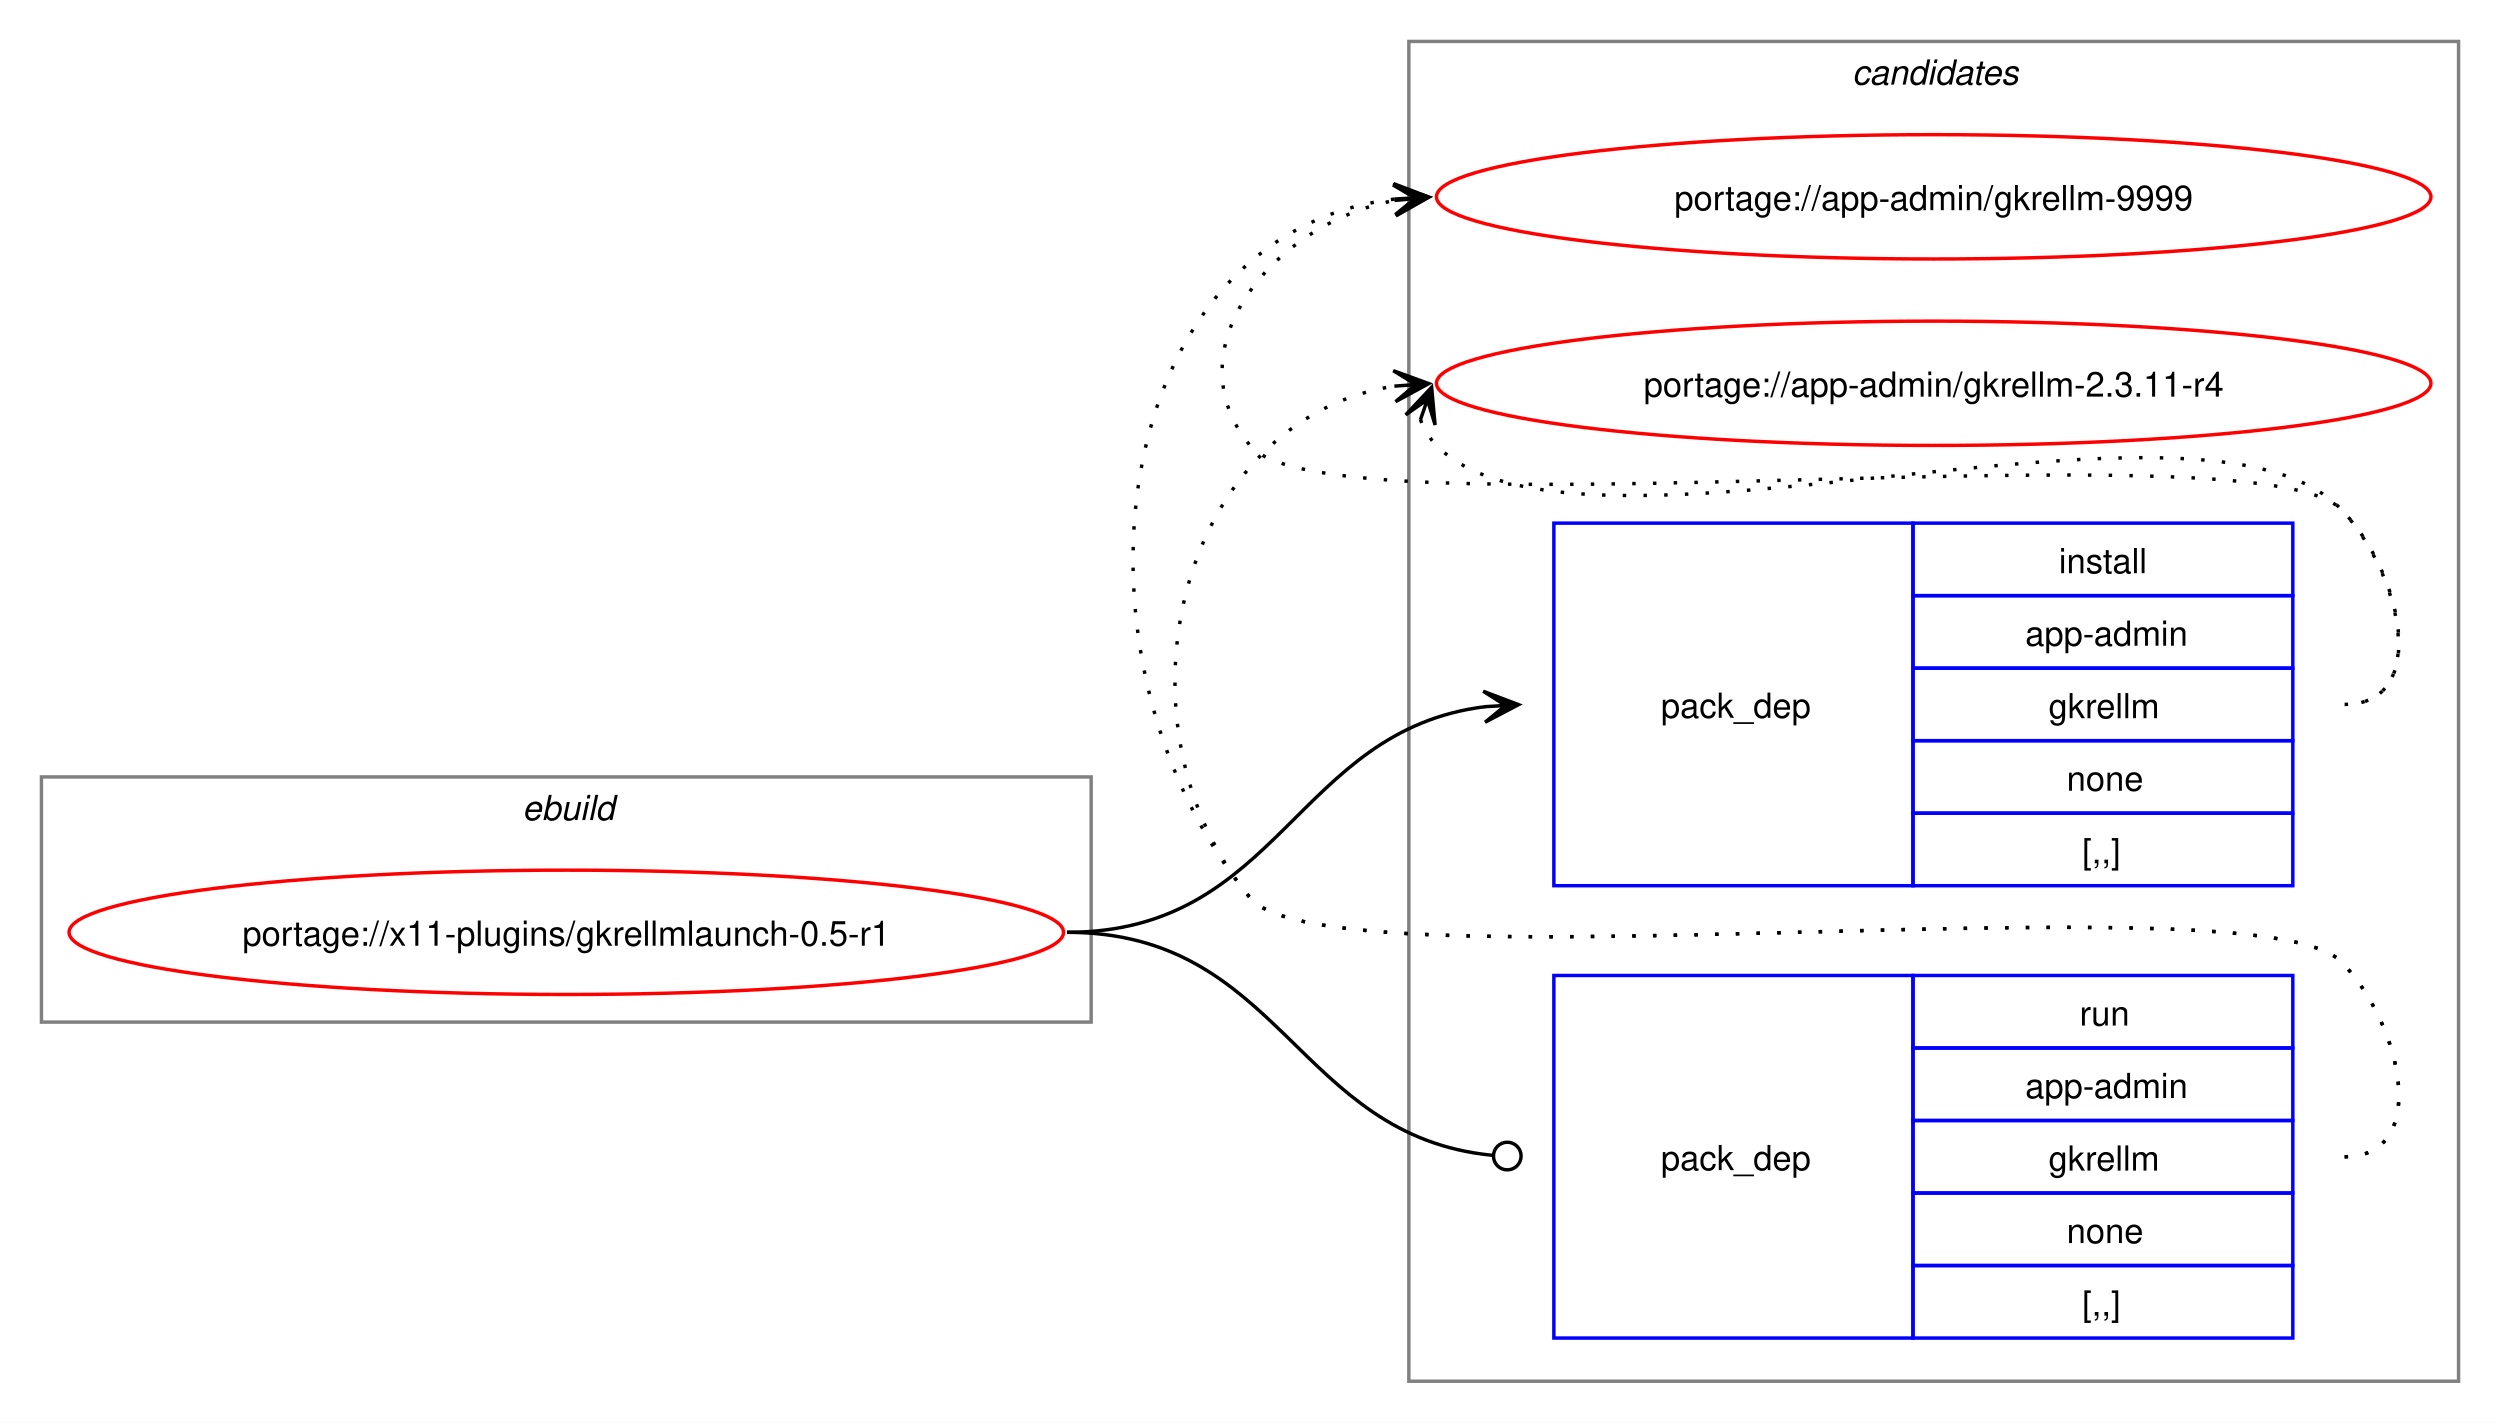
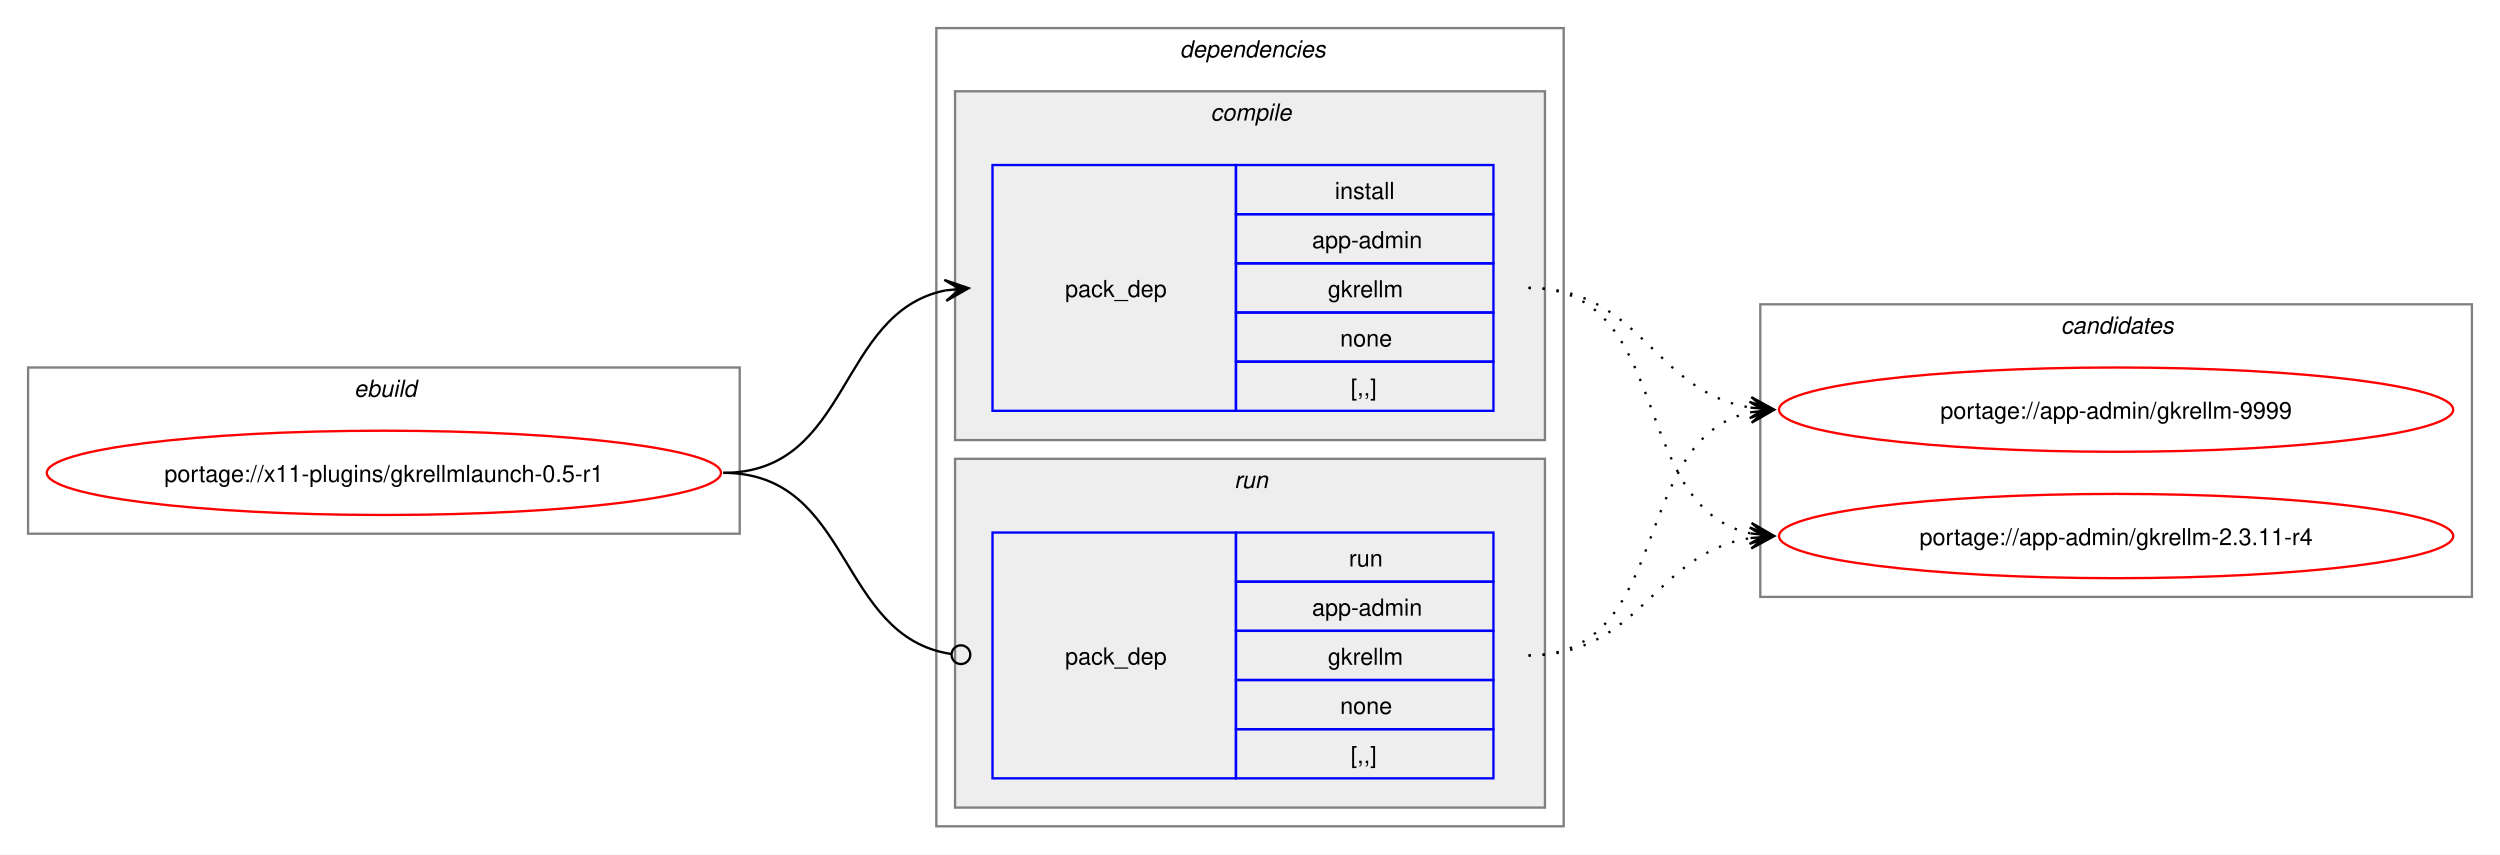
- <svg xmlns="http://www.w3.org/2000/svg" xmlns:xlink="http://www.w3.org/1999/xlink" width="724pt" height="412pt" viewBox="0.00 0.00 724.00 412.00">
-   <g id="graph0" class="graph" transform="scale(1 1) rotate(0) translate(4 408)">
-     <polygon fill="white" stroke="none" points="-4,4 -4,-408 720,-408 720,4 -4,4" />
+ <svg xmlns="http://www.w3.org/2000/svg" xmlns:xlink="http://www.w3.org/1999/xlink" width="1068pt" height="365pt" viewBox="0.00 0.00 1068.00 365.00">
+   <g id="graph0" class="graph" transform="scale(1 1) rotate(0) translate(4 361)">
+     <polygon fill="white" stroke="none" points="-4,4 -4,-361 1064,-361 1064,4 -4,4" />
+     <g id="clust1" class="cluster">
+       <polygon fill="none" stroke="gray" points="8,-133 8,-204 312,-204 312,-133 8,-133" />
+       <text text-anchor="start" x="147.25" y="-191.5" font-family="Helvetica,sans-Serif" font-style="italic" font-size="10.00">ebuild</text>
+     </g>
+     <g id="clust2" class="cluster">
+       <polygon fill="none" stroke="gray" points="396,-8 396,-349 664,-349 664,-8 396,-8" />
+       <text text-anchor="start" x="500" y="-336.5" font-family="Helvetica,sans-Serif" font-style="italic" font-size="10.00">dependencies</text>
+     </g>
+     <g id="clust3" class="cluster">
+       <polygon fill="#eeeeee" stroke="gray" points="404,-173 404,-322 656,-322 656,-173 404,-173" />
+       <text text-anchor="start" x="513.12" y="-309.5" font-family="Helvetica,sans-Serif" font-style="italic" font-size="10.00">compile</text>
+     </g>
+     <g id="clust6" class="cluster">
+       <polygon fill="#eeeeee" stroke="gray" points="404,-16 404,-165 656,-165 656,-16 404,-16" />
+       <text text-anchor="start" x="523.25" y="-152.5" font-family="Helvetica,sans-Serif" font-style="italic" font-size="10.00">run</text>
+     </g>
    <g id="clust8" class="cluster">
-       <polygon fill="none" stroke="gray" points="404,-8 404,-396 708,-396 708,-8 404,-8" />
-       <text text-anchor="start" x="532.38" y="-383.5" font-family="Helvetica,sans-Serif" font-style="italic" font-size="10.00">candidates</text>
-     </g>
-     <g id="clust1" class="cluster">
-       <polygon fill="none" stroke="gray" points="8,-112 8,-183 312,-183 312,-112 8,-112" />
-       <text text-anchor="start" x="147.25" y="-170.5" font-family="Helvetica,sans-Serif" font-style="italic" font-size="10.00">ebuild</text>
+       <polygon fill="none" stroke="gray" points="748,-106 748,-231 1052,-231 1052,-106 748,-106" />
+       <text text-anchor="start" x="876.38" y="-218.5" font-family="Helvetica,sans-Serif" font-style="italic" font-size="10.00">candidates</text>
    </g>
    <g id="node1" class="node">
      <g id="a_node1">
        <a xlink:href="../x11-plugins/gkrellmlaunch-0.5-r1.svg" xlink:title="portage://x11-plugins/gkrellmlaunch-0.5-r1">
-           <ellipse fill="none" stroke="red" cx="160" cy="-138" rx="144" ry="18" />
-           <text text-anchor="middle" x="160" y="-134.12" font-family="Helvetica,sans-Serif" font-size="10.00">portage://x11-plugins/gkrellmlaunch-0.5-r1</text>
+           <ellipse fill="none" stroke="red" cx="160" cy="-159" rx="144" ry="18" />
+           <text text-anchor="middle" x="160" y="-155.12" font-family="Helvetica,sans-Serif" font-size="10.00">portage://x11-plugins/gkrellmlaunch-0.5-r1</text>
        </a>
      </g>
    </g>
    <g id="node2" class="node">
-       <polygon fill="none" stroke="blue" points="446,-151.5 446,-256.5 550,-256.5 550,-151.5 446,-151.5" />
-       <text text-anchor="start" x="477" y="-200.12" font-family="Helvetica,sans-Serif" font-size="10.00">pack_dep</text>
-       <polygon fill="none" stroke="blue" points="550,-235.5 550,-256.5 660,-256.5 660,-235.5 550,-235.5" />
-       <text text-anchor="start" x="592.25" y="-242" font-family="Helvetica,sans-Serif" font-size="10.00">install</text>
-       <polygon fill="none" stroke="blue" points="550,-214.5 550,-235.5 660,-235.5 660,-214.5 550,-214.5" />
-       <text text-anchor="start" x="582.5" y="-221" font-family="Helvetica,sans-Serif" font-size="10.00">app-admin</text>
-       <polygon fill="none" stroke="blue" points="550,-193.5 550,-214.5 660,-214.5 660,-193.5 550,-193.5" />
-       <text text-anchor="start" x="589.25" y="-200" font-family="Helvetica,sans-Serif" font-size="10.00">gkrellm</text>
-       <polygon fill="none" stroke="blue" points="550,-172.5 550,-193.5 660,-193.5 660,-172.5 550,-172.5" />
-       <text text-anchor="start" x="594.5" y="-179" font-family="Helvetica,sans-Serif" font-size="10.00">none</text>
-       <polygon fill="none" stroke="blue" points="550,-151.5 550,-172.5 660,-172.5 660,-151.5 550,-151.5" />
-       <text text-anchor="start" x="599" y="-158" font-family="Helvetica,sans-Serif" font-size="10.00">[,,]</text>
+       <polygon fill="none" stroke="blue" points="420,-185.5 420,-290.5 524,-290.5 524,-185.5 420,-185.5" />
+       <text text-anchor="start" x="451" y="-234.12" font-family="Helvetica,sans-Serif" font-size="10.00">pack_dep</text>
+       <polygon fill="none" stroke="blue" points="524,-269.5 524,-290.5 634,-290.5 634,-269.5 524,-269.5" />
+       <text text-anchor="start" x="566.25" y="-276" font-family="Helvetica,sans-Serif" font-size="10.00">install</text>
+       <polygon fill="none" stroke="blue" points="524,-248.5 524,-269.5 634,-269.5 634,-248.5 524,-248.5" />
+       <text text-anchor="start" x="556.5" y="-255" font-family="Helvetica,sans-Serif" font-size="10.00">app-admin</text>
+       <polygon fill="none" stroke="blue" points="524,-227.5 524,-248.5 634,-248.5 634,-227.5 524,-227.5" />
+       <text text-anchor="start" x="563.25" y="-234" font-family="Helvetica,sans-Serif" font-size="10.00">gkrellm</text>
+       <polygon fill="none" stroke="blue" points="524,-206.5 524,-227.5 634,-227.5 634,-206.5 524,-206.5" />
+       <text text-anchor="start" x="568.5" y="-213" font-family="Helvetica,sans-Serif" font-size="10.00">none</text>
+       <polygon fill="none" stroke="blue" points="524,-185.5 524,-206.5 634,-206.5 634,-185.5 524,-185.5" />
+       <text text-anchor="start" x="573" y="-192" font-family="Helvetica,sans-Serif" font-size="10.00">[,,]</text>
    </g>
    <g id="edge1" class="edge">
-       <path fill="none" stroke="black" d="M305,-138C366.75,-138 371.09,-196.49 426.11,-203.35" />
-       <polygon fill="black" stroke="black" points="435.78,-203.93 425.53,-207.82 432.01,-203.7 425.8,-203.33 425.8,-203.33 425.8,-203.33 432.01,-203.7 426.07,-198.84 435.78,-203.93" />
+       <path fill="none" stroke="black" d="M305,-159C359.74,-159 353.49,-227.57 399.89,-236.94" />
+       <polygon fill="black" stroke="black" points="409.79,-237.88 399.41,-241.42 406.02,-237.53 399.83,-236.94 399.83,-236.94 399.83,-236.94 406.02,-237.53 400.26,-232.46 409.79,-237.88" />
    </g>
    <g id="node3" class="node">
-       <polygon fill="none" stroke="blue" points="446,-20.5 446,-125.5 550,-125.5 550,-20.5 446,-20.5" />
-       <text text-anchor="start" x="477" y="-69.12" font-family="Helvetica,sans-Serif" font-size="10.00">pack_dep</text>
-       <polygon fill="none" stroke="blue" points="550,-104.5 550,-125.5 660,-125.5 660,-104.5 550,-104.5" />
-       <text text-anchor="start" x="598.25" y="-111" font-family="Helvetica,sans-Serif" font-size="10.00">run</text>
-       <polygon fill="none" stroke="blue" points="550,-83.5 550,-104.5 660,-104.5 660,-83.5 550,-83.5" />
-       <text text-anchor="start" x="582.5" y="-90" font-family="Helvetica,sans-Serif" font-size="10.00">app-admin</text>
-       <polygon fill="none" stroke="blue" points="550,-62.5 550,-83.5 660,-83.5 660,-62.5 550,-62.5" />
-       <text text-anchor="start" x="589.25" y="-69" font-family="Helvetica,sans-Serif" font-size="10.00">gkrellm</text>
-       <polygon fill="none" stroke="blue" points="550,-41.5 550,-62.5 660,-62.5 660,-41.5 550,-41.5" />
-       <text text-anchor="start" x="594.5" y="-48" font-family="Helvetica,sans-Serif" font-size="10.00">none</text>
-       <polygon fill="none" stroke="blue" points="550,-20.5 550,-41.5 660,-41.5 660,-20.5 550,-20.5" />
-       <text text-anchor="start" x="599" y="-27" font-family="Helvetica,sans-Serif" font-size="10.00">[,,]</text>
+       <polygon fill="none" stroke="blue" points="420,-28.5 420,-133.5 524,-133.5 524,-28.5 420,-28.5" />
+       <text text-anchor="start" x="451" y="-77.12" font-family="Helvetica,sans-Serif" font-size="10.00">pack_dep</text>
+       <polygon fill="none" stroke="blue" points="524,-112.5 524,-133.5 634,-133.5 634,-112.5 524,-112.5" />
+       <text text-anchor="start" x="572.25" y="-119" font-family="Helvetica,sans-Serif" font-size="10.00">run</text>
+       <polygon fill="none" stroke="blue" points="524,-91.5 524,-112.5 634,-112.5 634,-91.5 524,-91.5" />
+       <text text-anchor="start" x="556.5" y="-98" font-family="Helvetica,sans-Serif" font-size="10.00">app-admin</text>
+       <polygon fill="none" stroke="blue" points="524,-70.5 524,-91.5 634,-91.5 634,-70.5 524,-70.5" />
+       <text text-anchor="start" x="563.25" y="-77" font-family="Helvetica,sans-Serif" font-size="10.00">gkrellm</text>
+       <polygon fill="none" stroke="blue" points="524,-49.5 524,-70.5 634,-70.5 634,-49.5 524,-49.5" />
+       <text text-anchor="start" x="568.5" y="-56" font-family="Helvetica,sans-Serif" font-size="10.00">none</text>
+       <polygon fill="none" stroke="blue" points="524,-28.5 524,-49.5 634,-49.5 634,-28.5 524,-28.5" />
+       <text text-anchor="start" x="573" y="-35" font-family="Helvetica,sans-Serif" font-size="10.00">[,,]</text>
    </g>
    <g id="edge2" class="edge">
-       <path fill="none" stroke="black" d="M305,-138C367.33,-138 371.35,-78.95 428.21,-73.42" />
-       <ellipse fill="none" stroke="black" cx="432.51" cy="-73.21" rx="4" ry="4" />
+       <path fill="none" stroke="black" d="M305,-159C360.41,-159 353.47,-89.01 402.31,-81.63" />
+       <ellipse fill="none" stroke="black" cx="406.51" cy="-81.32" rx="4" ry="4" />
    </g>
    <g id="node4" class="node">
      <g id="a_node4">
        <a xlink:href="../app-admin/gkrellm-9999.svg" xlink:title="portage://app-admin/gkrellm-9999">
-           <ellipse fill="none" stroke="red" cx="556" cy="-351" rx="144" ry="18" />
-           <text text-anchor="middle" x="556" y="-347.12" font-family="Helvetica,sans-Serif" font-size="10.00">portage://app-admin/gkrellm-9999</text>
+           <ellipse fill="none" stroke="red" cx="900" cy="-186" rx="144" ry="18" />
+           <text text-anchor="middle" x="900" y="-182.12" font-family="Helvetica,sans-Serif" font-size="10.00">portage://app-admin/gkrellm-9999</text>
        </a>
      </g>
    </g>
    <g id="edge3" class="edge">
-       <path fill="none" stroke="black" stroke-dasharray="1,5" d="M675,-204C700.12,-204 691.6,-242.59 674,-260.5 649.35,-285.59 380.36,-251.85 358,-279 335.11,-306.8 364.6,-343.35 399.91,-349.95" />
-       <polygon fill="black" stroke="black" points="409.79,-350.89 399.41,-354.43 406.02,-350.53 399.83,-349.95 399.83,-349.95 399.83,-349.95 406.02,-350.53 400.25,-345.47 409.79,-350.89" />
+       <path fill="none" stroke="black" stroke-dasharray="1,5" d="M649,-238C697.48,-238 702.07,-193.62 743.86,-186.86" />
+       <polygon fill="black" stroke="black" points="753.79,-186.09 744.16,-191.35 750.01,-186.38 743.81,-186.86 743.81,-186.86 743.81,-186.86 750.01,-186.38 743.47,-182.38 753.79,-186.09" />
    </g>
    <g id="node5" class="node">
      <g id="a_node5">
        <a xlink:href="../app-admin/gkrellm-2.3.11-r4.svg" xlink:title="portage://app-admin/gkrellm-2.3.11-r4">
-           <ellipse fill="none" stroke="red" cx="556" cy="-297" rx="144" ry="18" />
-           <text text-anchor="middle" x="556" y="-293.12" font-family="Helvetica,sans-Serif" font-size="10.00">portage://app-admin/gkrellm-2.3.11-r4</text>
+           <ellipse fill="none" stroke="red" cx="900" cy="-132" rx="144" ry="18" />
+           <text text-anchor="middle" x="900" y="-128.12" font-family="Helvetica,sans-Serif" font-size="10.00">portage://app-admin/gkrellm-2.3.11-r4</text>
        </a>
      </g>
    </g>
    <g id="edge4" class="edge">
-       <path fill="none" stroke="black" stroke-dasharray="1,5" d="M407.37,-286.45C408.4,-283.7 410.07,-280.96 412,-279 452.96,-237.42 633.83,-302.85 674,-260.5 691.28,-242.28 700.12,-204 675,-204" />
-       <polygon fill="black" stroke="black" points="410.6,-295.85 403.09,-287.86 409.37,-292.27 407.34,-286.39 407.34,-286.39 407.34,-286.39 409.37,-292.27 411.6,-284.93 410.6,-295.85" />
+       <path fill="none" stroke="black" stroke-dasharray="1,5" d="M649,-238C711.59,-238 691.33,-144.45 743.89,-133.12" />
+       <polygon fill="black" stroke="black" points="753.79,-132.12 744.29,-137.6 750.03,-132.5 743.84,-133.12 743.84,-133.12 743.84,-133.12 750.03,-132.5 743.39,-128.65 753.79,-132.12" />
    </g>
    <g id="edge5" class="edge">
-       <path fill="none" stroke="black" stroke-dasharray="1,5" d="M675,-73C700.12,-73 691.6,-111.59 674,-129.5 649.35,-154.59 380.36,-120.85 358,-148 301.16,-217.04 316.32,-340.35 399.9,-350.35" />
-       <polygon fill="black" stroke="black" points="409.78,-350.93 399.54,-354.84 406.01,-350.71 399.8,-350.35 399.8,-350.35 399.8,-350.35 406.01,-350.71 400.06,-345.85 409.78,-350.93" />
+       <path fill="none" stroke="black" stroke-dasharray="1,5" d="M649,-81C711.3,-81 691.57,-173.67 743.94,-184.89" />
+       <polygon fill="black" stroke="black" points="753.79,-185.88 743.39,-189.36 750.02,-185.5 743.84,-184.88 743.84,-184.88 743.84,-184.88 750.02,-185.5 744.29,-180.4 753.79,-185.88" />
    </g>
    <g id="edge6" class="edge">
-       <path fill="none" stroke="black" stroke-dasharray="1,5" d="M675,-73C700.12,-73 691.6,-111.59 674,-129.5 649.35,-154.59 380.36,-120.85 358,-148 315.77,-199.29 337.93,-286.76 399.86,-296.17" />
-       <polygon fill="black" stroke="black" points="409.78,-296.91 399.48,-300.66 406.01,-296.63 399.81,-296.17 399.81,-296.17 399.81,-296.17 406.01,-296.63 400.15,-291.68 409.78,-296.91" />
+       <path fill="none" stroke="black" stroke-dasharray="1,5" d="M649,-81C697.3,-81 702.21,-124.53 743.89,-131.16" />
+       <polygon fill="black" stroke="black" points="753.79,-131.91 743.47,-135.64 750.01,-131.62 743.81,-131.15 743.81,-131.15 743.81,-131.15 750.01,-131.62 744.15,-126.66 753.79,-131.91" />
    </g>
  </g>
</svg>
